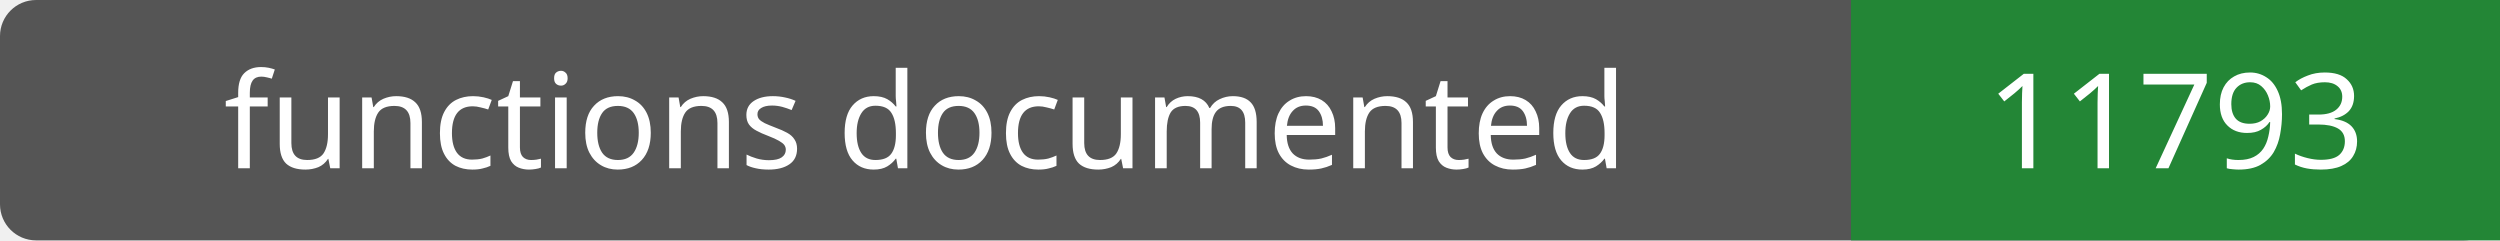
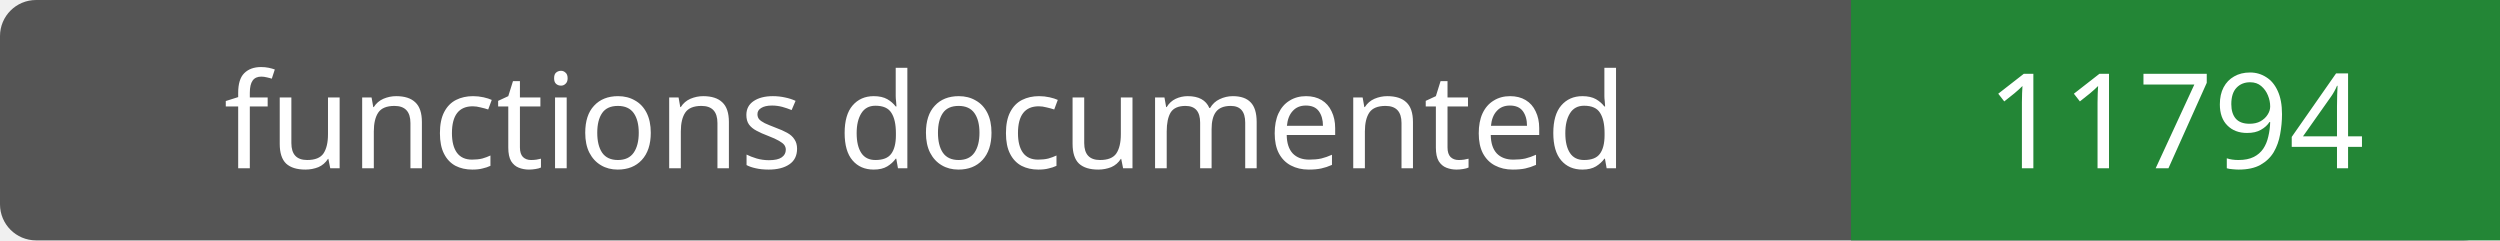
- <svg xmlns="http://www.w3.org/2000/svg" width="208" height="20" role="img" aria-label="functions documented: 11793">
+ <svg xmlns="http://www.w3.org/2000/svg" width="208" height="20" role="img" aria-label="functions documented: 11794">
  <rect width="208" height="20" rx="3" fill="#555" />
  <path fill="#238636" d="M154 0h54v20H154z" />
  <g fill="#fff" text-anchor="middle" font-family="Verdana,sans-serif" font-size="11">
    <text x="77.0" y="14">functions documented</text>
-     <text x="181.0" y="14">11793</text>
+     <text x="181.0" y="14">11794</text>
  </g>
</svg>
